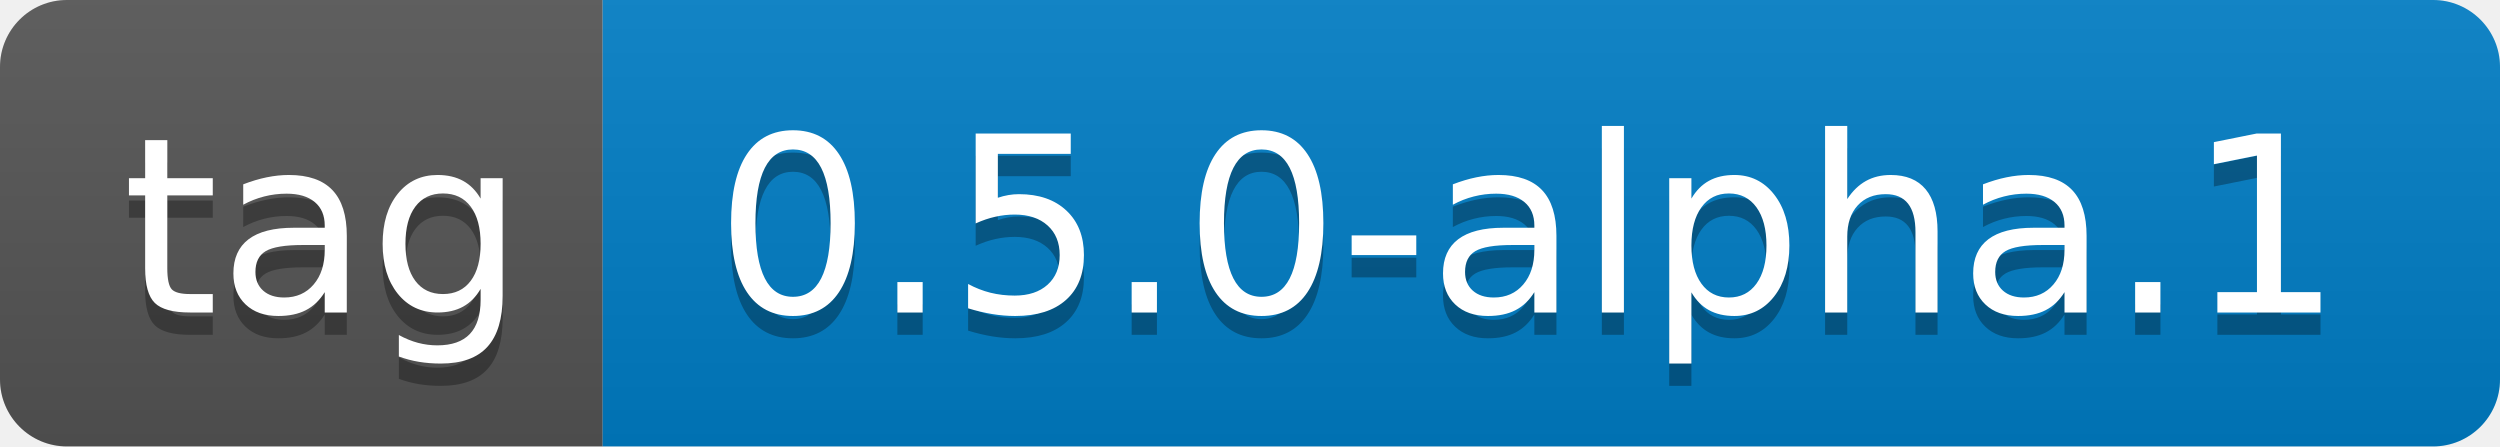
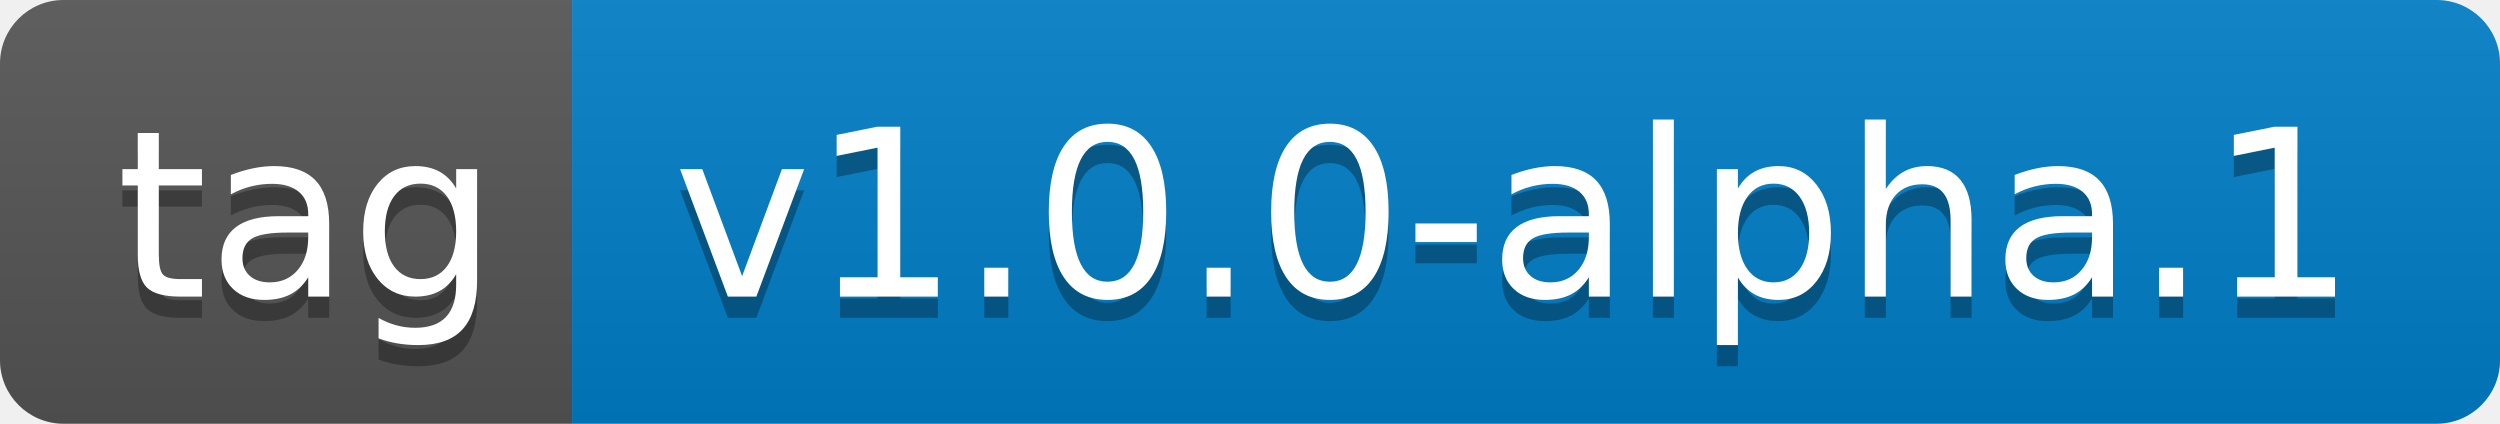
- <svg xmlns="http://www.w3.org/2000/svg" width="112" height="20" role="img" aria-label="tag: 0.5.0-alpha.1">
+ <svg xmlns="http://www.w3.org/2000/svg" width="118" height="20" role="img" aria-label="tag: v1.0.0-alpha.1">
  <linearGradient id="s" x2="0" y2="100%">
    <stop offset="0" stop-color="#bbb" stop-opacity=".1" />
    <stop offset="1" stop-opacity=".1" />
  </linearGradient>
  <clipPath id="r">
-     <rect width="112" height="20" rx="3" fill="#fff" />
+     <rect width="118" height="20" rx="3" fill="#fff" />
  </clipPath>
  <g clip-path="url(#r)">
    <rect width="27" height="20" fill="#555" />
-     <rect x="27" width="85" height="20" fill="#007ec6" />
-     <rect width="112" height="20" fill="url(#s)" />
+     <rect x="27" width="91" height="20" fill="#007ec6" />
+     <rect width="118" height="20" fill="url(#s)" />
  </g>
  <g fill="#fff" text-anchor="middle" font-family="Verdana,Geneva,DejaVu Sans,sans-serif" text-rendering="geometricPrecision" font-size="110">
    <text aria-hidden="true" x="145" y="150" fill="#010101" fill-opacity=".3" transform="scale(.1)" textLength="170">tag</text>
    <text x="145" y="140" transform="scale(.1)" fill="#fff" textLength="170">tag</text>
-     <text aria-hidden="true" x="685" y="150" fill="#010101" fill-opacity=".3" transform="scale(.1)" textLength="750">0.5.0-alpha.1</text>
-     <text x="685" y="140" transform="scale(.1)" fill="#fff" textLength="750">0.5.0-alpha.1</text>
+     <text aria-hidden="true" x="715" y="150" fill="#010101" fill-opacity=".3" transform="scale(.1)" textLength="810">v1.0.0-alpha.1</text>
+     <text x="715" y="140" transform="scale(.1)" fill="#fff" textLength="810">v1.0.0-alpha.1</text>
  </g>
</svg>
